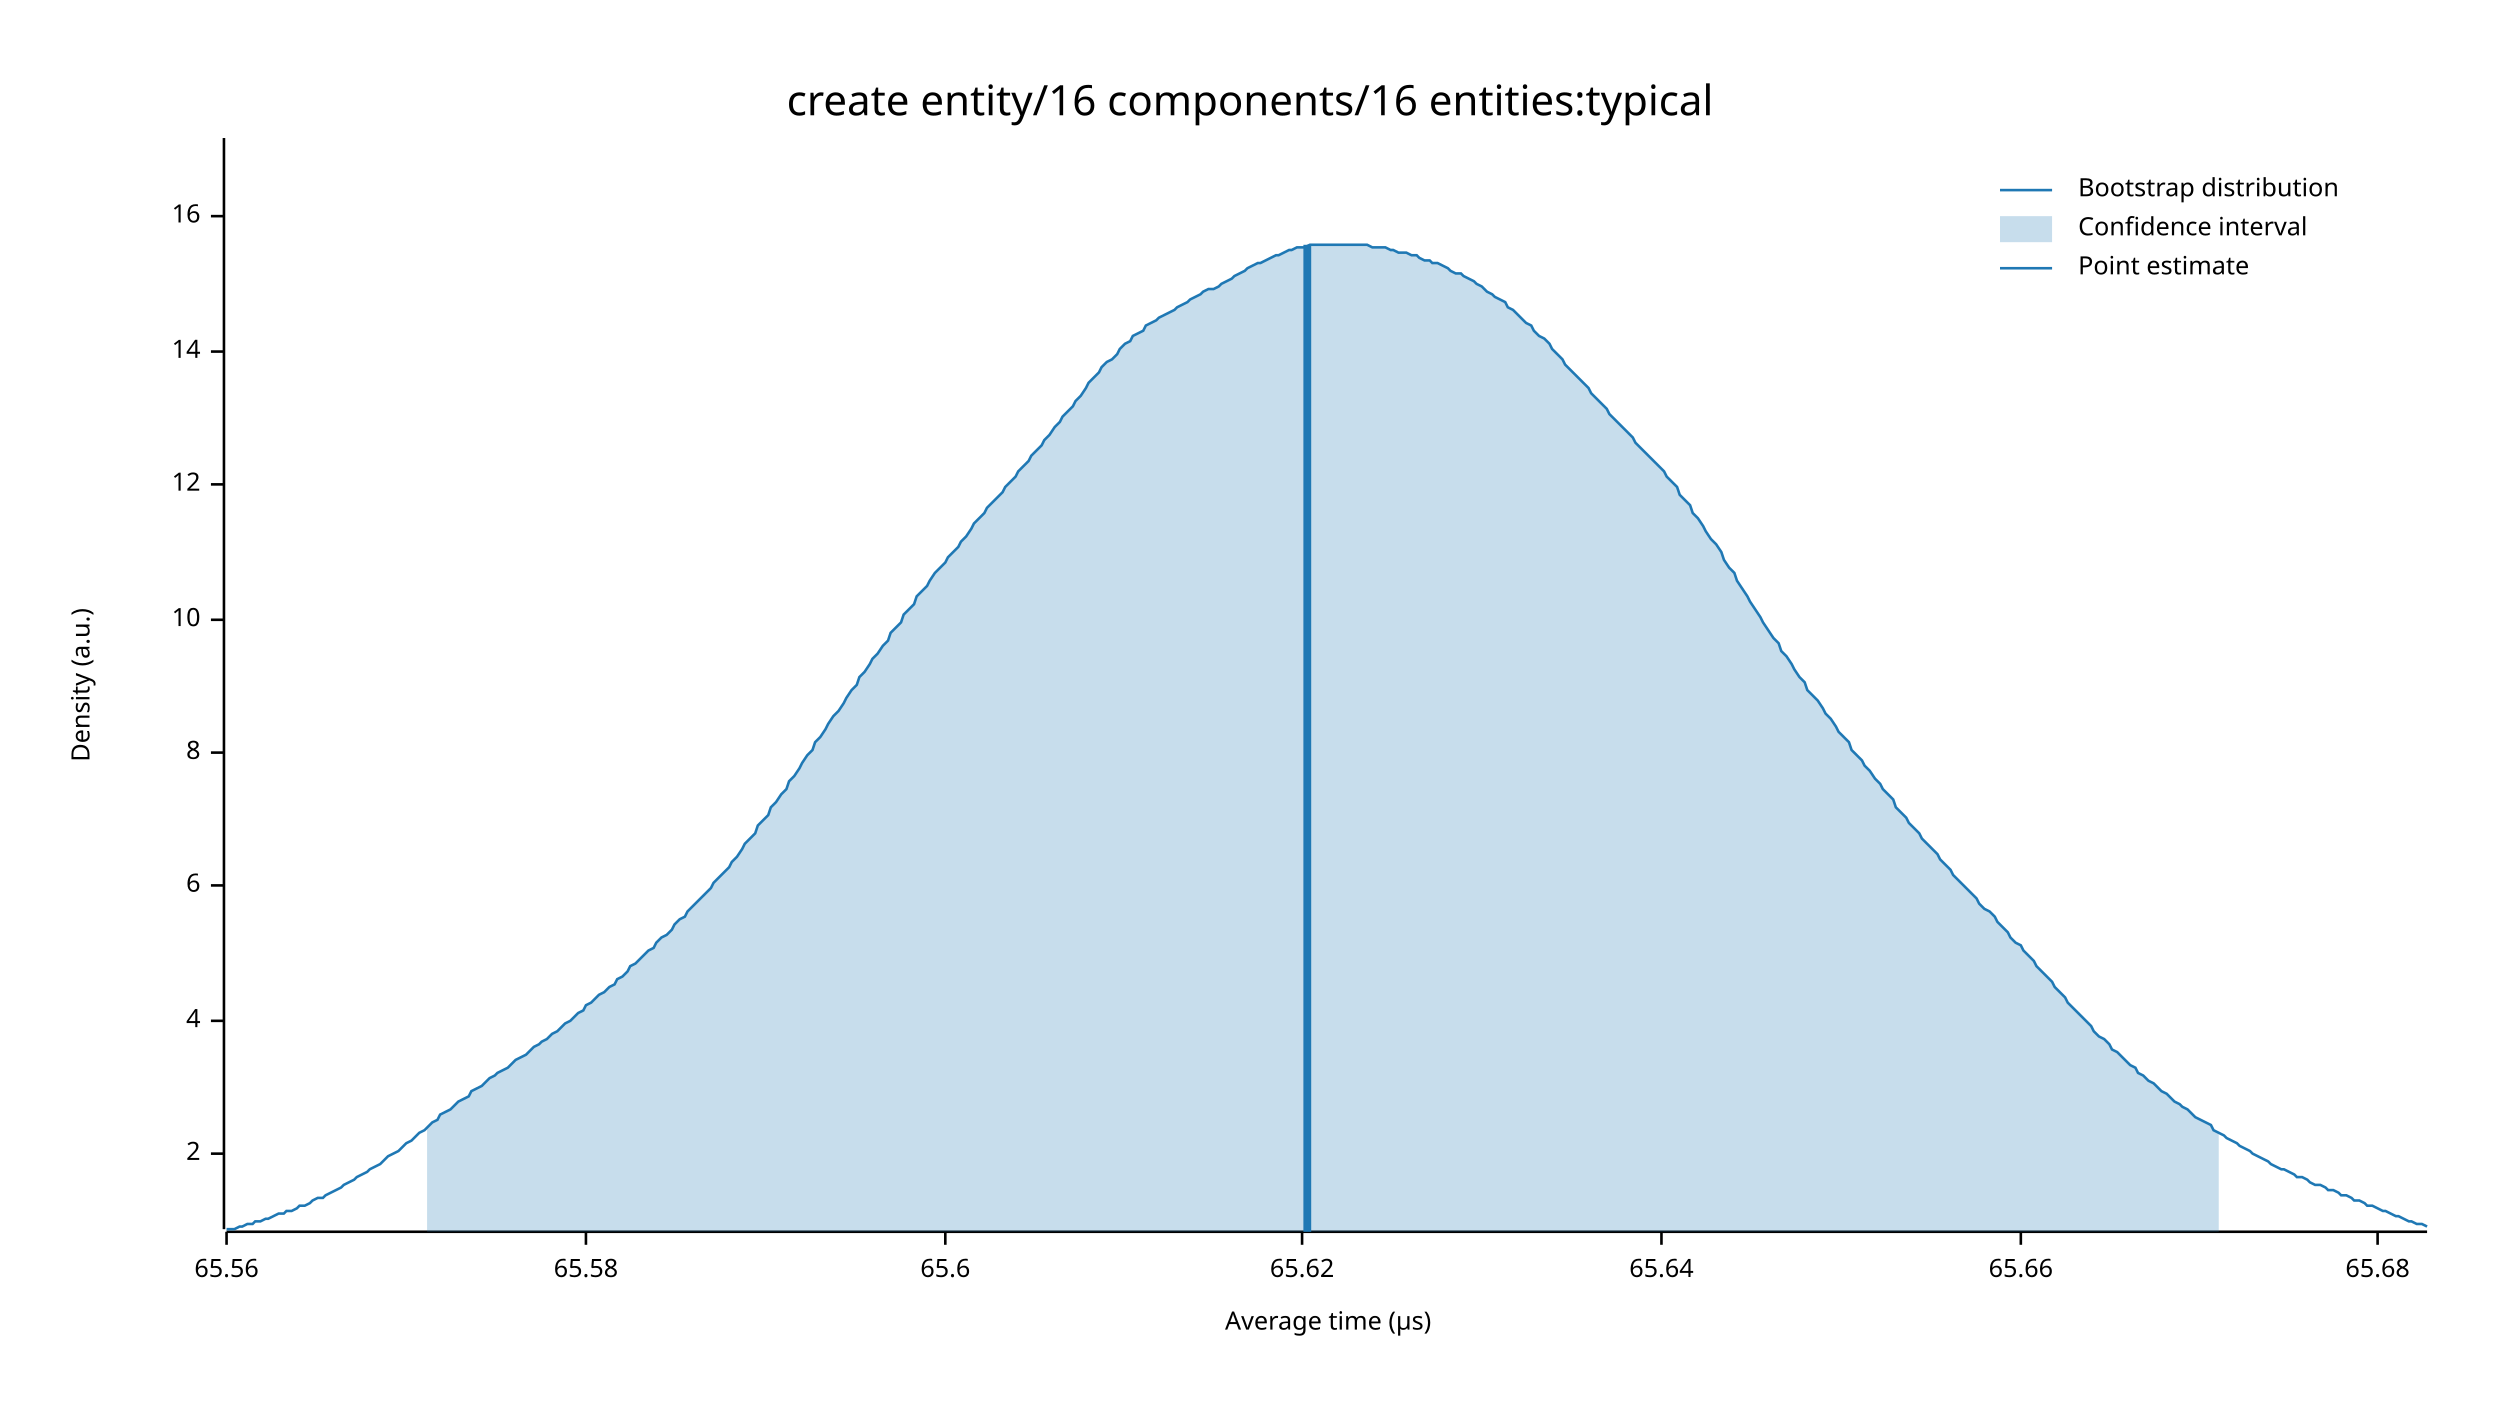
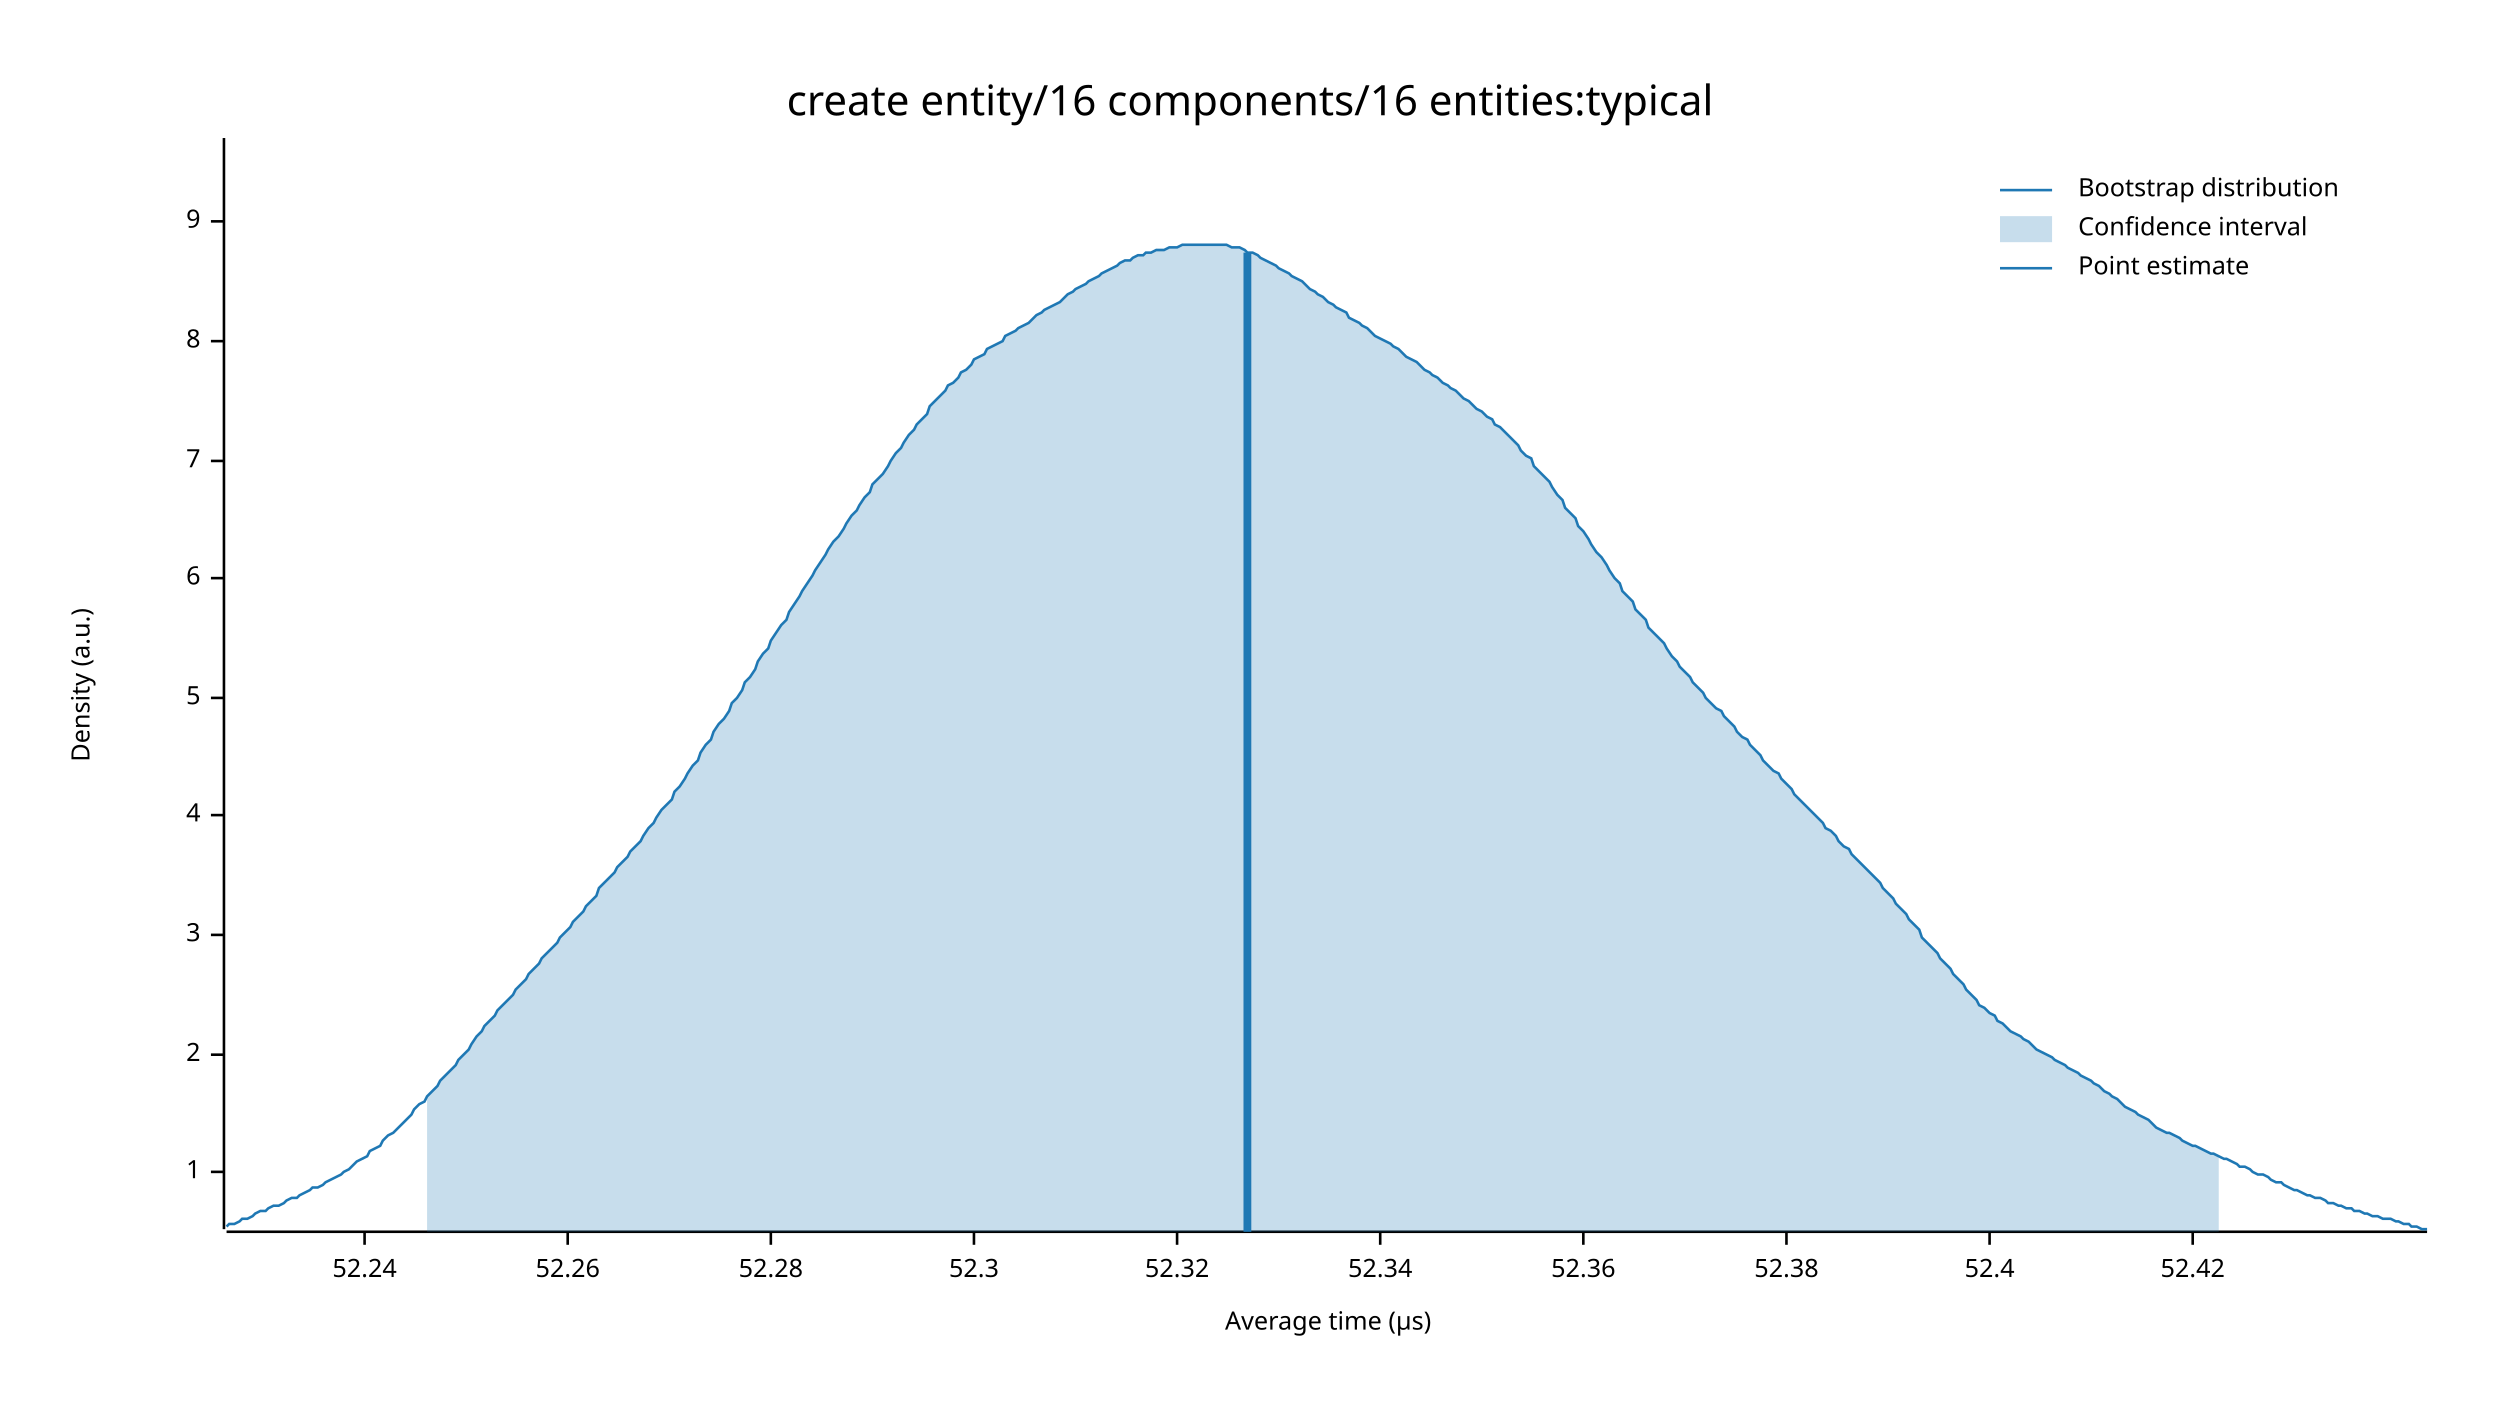
<svg xmlns="http://www.w3.org/2000/svg" width="960" height="540" viewBox="0 0 960 540">
  <text x="480" y="32" dy="0.76em" text-anchor="middle" font-family="sans-serif" font-size="16.129" opacity="1" fill="#000000">
create entity/16 components/16 entities:typical
</text>
  <text x="27" y="263" dy="0.76em" text-anchor="middle" font-family="sans-serif" font-size="9.677" opacity="1" fill="#000000" transform="rotate(270, 27, 263)">
Density (a.u.)
</text>
  <text x="510" y="513" dy="-0.5ex" text-anchor="middle" font-family="sans-serif" font-size="9.677" opacity="1" fill="#000000">
Average time (µs)
</text>
  <polyline fill="none" opacity="1" stroke="#000000" stroke-width="1" points="86,53 86,472 " />
-   <text x="77" y="443" dy="0.5ex" text-anchor="end" font-family="sans-serif" font-size="9.677" opacity="1" fill="#000000">
+   <text x="77" y="450" dy="0.5ex" text-anchor="end" font-family="sans-serif" font-size="9.677" opacity="1" fill="#000000">
+ 1
+ </text>
+   <polyline fill="none" opacity="1" stroke="#000000" stroke-width="1" points="81,450 86,450 " />
+   <text x="77" y="405" dy="0.5ex" text-anchor="end" font-family="sans-serif" font-size="9.677" opacity="1" fill="#000000">
2
</text>
-   <polyline fill="none" opacity="1" stroke="#000000" stroke-width="1" points="81,443 86,443 " />
-   <text x="77" y="392" dy="0.5ex" text-anchor="end" font-family="sans-serif" font-size="9.677" opacity="1" fill="#000000">
+   <polyline fill="none" opacity="1" stroke="#000000" stroke-width="1" points="81,405 86,405 " />
+   <text x="77" y="359" dy="0.5ex" text-anchor="end" font-family="sans-serif" font-size="9.677" opacity="1" fill="#000000">
+ 3
+ </text>
+   <polyline fill="none" opacity="1" stroke="#000000" stroke-width="1" points="81,359 86,359 " />
+   <text x="77" y="313" dy="0.5ex" text-anchor="end" font-family="sans-serif" font-size="9.677" opacity="1" fill="#000000">
4
</text>
-   <polyline fill="none" opacity="1" stroke="#000000" stroke-width="1" points="81,392 86,392 " />
-   <text x="77" y="340" dy="0.5ex" text-anchor="end" font-family="sans-serif" font-size="9.677" opacity="1" fill="#000000">
+   <polyline fill="none" opacity="1" stroke="#000000" stroke-width="1" points="81,313 86,313 " />
+   <text x="77" y="268" dy="0.5ex" text-anchor="end" font-family="sans-serif" font-size="9.677" opacity="1" fill="#000000">
+ 5
+ </text>
+   <polyline fill="none" opacity="1" stroke="#000000" stroke-width="1" points="81,268 86,268 " />
+   <text x="77" y="222" dy="0.5ex" text-anchor="end" font-family="sans-serif" font-size="9.677" opacity="1" fill="#000000">
6
</text>
-   <polyline fill="none" opacity="1" stroke="#000000" stroke-width="1" points="81,340 86,340 " />
-   <text x="77" y="289" dy="0.5ex" text-anchor="end" font-family="sans-serif" font-size="9.677" opacity="1" fill="#000000">
+   <polyline fill="none" opacity="1" stroke="#000000" stroke-width="1" points="81,222 86,222 " />
+   <text x="77" y="177" dy="0.5ex" text-anchor="end" font-family="sans-serif" font-size="9.677" opacity="1" fill="#000000">
+ 7
+ </text>
+   <polyline fill="none" opacity="1" stroke="#000000" stroke-width="1" points="81,177 86,177 " />
+   <text x="77" y="131" dy="0.5ex" text-anchor="end" font-family="sans-serif" font-size="9.677" opacity="1" fill="#000000">
8
</text>
-   <polyline fill="none" opacity="1" stroke="#000000" stroke-width="1" points="81,289 86,289 " />
-   <text x="77" y="238" dy="0.5ex" text-anchor="end" font-family="sans-serif" font-size="9.677" opacity="1" fill="#000000">
- 10
+   <polyline fill="none" opacity="1" stroke="#000000" stroke-width="1" points="81,131 86,131 " />
+   <text x="77" y="85" dy="0.5ex" text-anchor="end" font-family="sans-serif" font-size="9.677" opacity="1" fill="#000000">
+ 9
</text>
-   <polyline fill="none" opacity="1" stroke="#000000" stroke-width="1" points="81,238 86,238 " />
-   <text x="77" y="186" dy="0.5ex" text-anchor="end" font-family="sans-serif" font-size="9.677" opacity="1" fill="#000000">
- 12
+   <polyline fill="none" opacity="1" stroke="#000000" stroke-width="1" points="81,85 86,85 " />
+   <polyline fill="none" opacity="1" stroke="#000000" stroke-width="1" points="87,473 932,473 " />
+   <text x="140" y="483" dy="0.76em" text-anchor="middle" font-family="sans-serif" font-size="9.677" opacity="1" fill="#000000">
+ 52.24
</text>
-   <polyline fill="none" opacity="1" stroke="#000000" stroke-width="1" points="81,186 86,186 " />
-   <text x="77" y="135" dy="0.5ex" text-anchor="end" font-family="sans-serif" font-size="9.677" opacity="1" fill="#000000">
- 14
+   <polyline fill="none" opacity="1" stroke="#000000" stroke-width="1" points="140,473 140,478 " />
+   <text x="218" y="483" dy="0.76em" text-anchor="middle" font-family="sans-serif" font-size="9.677" opacity="1" fill="#000000">
+ 52.26
</text>
-   <polyline fill="none" opacity="1" stroke="#000000" stroke-width="1" points="81,135 86,135 " />
-   <text x="77" y="83" dy="0.5ex" text-anchor="end" font-family="sans-serif" font-size="9.677" opacity="1" fill="#000000">
- 16
+   <polyline fill="none" opacity="1" stroke="#000000" stroke-width="1" points="218,473 218,478 " />
+   <text x="296" y="483" dy="0.76em" text-anchor="middle" font-family="sans-serif" font-size="9.677" opacity="1" fill="#000000">
+ 52.28
</text>
-   <polyline fill="none" opacity="1" stroke="#000000" stroke-width="1" points="81,83 86,83 " />
-   <polyline fill="none" opacity="1" stroke="#000000" stroke-width="1" points="87,473 932,473 " />
-   <text x="87" y="483" dy="0.76em" text-anchor="middle" font-family="sans-serif" font-size="9.677" opacity="1" fill="#000000">
- 65.56
+   <polyline fill="none" opacity="1" stroke="#000000" stroke-width="1" points="296,473 296,478 " />
+   <text x="374" y="483" dy="0.76em" text-anchor="middle" font-family="sans-serif" font-size="9.677" opacity="1" fill="#000000">
+ 52.3
</text>
-   <polyline fill="none" opacity="1" stroke="#000000" stroke-width="1" points="87,473 87,478 " />
-   <text x="225" y="483" dy="0.76em" text-anchor="middle" font-family="sans-serif" font-size="9.677" opacity="1" fill="#000000">
- 65.58
+   <polyline fill="none" opacity="1" stroke="#000000" stroke-width="1" points="374,473 374,478 " />
+   <text x="452" y="483" dy="0.76em" text-anchor="middle" font-family="sans-serif" font-size="9.677" opacity="1" fill="#000000">
+ 52.32
</text>
-   <polyline fill="none" opacity="1" stroke="#000000" stroke-width="1" points="225,473 225,478 " />
-   <text x="363" y="483" dy="0.76em" text-anchor="middle" font-family="sans-serif" font-size="9.677" opacity="1" fill="#000000">
- 65.6
+   <polyline fill="none" opacity="1" stroke="#000000" stroke-width="1" points="452,473 452,478 " />
+   <text x="530" y="483" dy="0.76em" text-anchor="middle" font-family="sans-serif" font-size="9.677" opacity="1" fill="#000000">
+ 52.34
</text>
-   <polyline fill="none" opacity="1" stroke="#000000" stroke-width="1" points="363,473 363,478 " />
-   <text x="500" y="483" dy="0.76em" text-anchor="middle" font-family="sans-serif" font-size="9.677" opacity="1" fill="#000000">
- 65.62
+   <polyline fill="none" opacity="1" stroke="#000000" stroke-width="1" points="530,473 530,478 " />
+   <text x="608" y="483" dy="0.76em" text-anchor="middle" font-family="sans-serif" font-size="9.677" opacity="1" fill="#000000">
+ 52.36
</text>
-   <polyline fill="none" opacity="1" stroke="#000000" stroke-width="1" points="500,473 500,478 " />
-   <text x="638" y="483" dy="0.76em" text-anchor="middle" font-family="sans-serif" font-size="9.677" opacity="1" fill="#000000">
- 65.64
+   <polyline fill="none" opacity="1" stroke="#000000" stroke-width="1" points="608,473 608,478 " />
+   <text x="686" y="483" dy="0.76em" text-anchor="middle" font-family="sans-serif" font-size="9.677" opacity="1" fill="#000000">
+ 52.38
</text>
-   <polyline fill="none" opacity="1" stroke="#000000" stroke-width="1" points="638,473 638,478 " />
-   <text x="776" y="483" dy="0.76em" text-anchor="middle" font-family="sans-serif" font-size="9.677" opacity="1" fill="#000000">
- 65.66
+   <polyline fill="none" opacity="1" stroke="#000000" stroke-width="1" points="686,473 686,478 " />
+   <text x="764" y="483" dy="0.76em" text-anchor="middle" font-family="sans-serif" font-size="9.677" opacity="1" fill="#000000">
+ 52.4
</text>
-   <polyline fill="none" opacity="1" stroke="#000000" stroke-width="1" points="776,473 776,478 " />
-   <text x="913" y="483" dy="0.76em" text-anchor="middle" font-family="sans-serif" font-size="9.677" opacity="1" fill="#000000">
- 65.68
+   <polyline fill="none" opacity="1" stroke="#000000" stroke-width="1" points="764,473 764,478 " />
+   <text x="842" y="483" dy="0.76em" text-anchor="middle" font-family="sans-serif" font-size="9.677" opacity="1" fill="#000000">
+ 52.42
</text>
-   <polyline fill="none" opacity="1" stroke="#000000" stroke-width="1" points="913,473 913,478 " />
-   <polyline fill="none" opacity="1" stroke="#1F78B4" stroke-width="1" points="87,472 88,472 90,472 92,471 93,471 95,470 97,470 98,469 100,469 102,468 103,468 105,467 107,466 109,466 110,465 112,465 114,464 115,463 117,463 119,462 120,461 122,460 124,460 125,459 127,458 129,457 131,456 132,455 134,454 136,453 137,452 139,451 141,450 142,449 144,448 146,447 147,446 149,444 151,443 153,442 154,441 156,439 158,438 159,437 161,435 163,434 164,433 166,431 168,430 169,428 171,427 173,426 175,424 176,423 178,422 180,421 181,419 183,418 185,417 186,416 188,414 190,413 191,412 193,411 195,410 197,408 198,407 200,406 202,405 203,404 205,402 207,401 208,400 210,399 212,397 214,396 215,395 217,393 219,392 220,391 222,389 224,388 225,386 227,385 229,383 230,382 232,381 234,379 236,378 237,376 239,375 241,373 242,371 244,370 246,368 247,367 249,365 251,364 252,362 254,360 256,359 258,357 259,355 261,353 263,352 264,350 266,348 268,346 269,345 271,343 273,341 274,339 276,337 278,335 280,333 281,331 283,329 285,326 286,324 288,322 290,320 291,317 293,315 295,313 296,310 298,308 300,305 302,303 303,300 305,298 307,295 308,293 310,290 312,288 313,285 315,283 317,280 318,278 320,275 322,273 324,270 325,268 327,265 329,263 330,260 332,258 334,255 335,253 337,251 339,248 341,246 342,243 344,241 346,239 347,236 349,234 351,232 352,229 354,227 356,225 357,223 359,220 361,218 363,216 364,214 366,212 368,210 369,208 371,206 373,203 374,201 376,199 378,197 379,195 381,193 383,191 385,189 386,187 388,185 390,183 391,181 393,179 395,177 396,175 398,173 400,171 401,169 403,167 405,164 407,162 408,160 410,158 412,156 413,154 415,152 417,149 418,147 420,145 422,143 423,141 425,139 427,138 429,136 430,134 432,132 434,131 435,129 437,128 439,127 440,125 442,124 444,123 445,122 447,121 449,120 451,119 452,118 454,117 456,116 457,115 459,114 461,113 462,112 464,111 466,111 468,110 469,109 471,108 473,107 474,106 476,105 478,104 479,103 481,102 483,101 484,101 486,100 488,99 490,98 491,98 493,97 495,96 496,96 498,95 500,95 501,95 503,94 505,94 506,94 508,94 510,94 512,94 513,94 515,94 517,94 518,94 520,94 522,94 523,94 525,94 527,95 528,95 530,95 532,95 534,96 535,96 537,97 539,97 540,97 542,98 544,98 545,99 547,100 549,100 550,101 552,101 554,102 556,103 557,104 559,105 561,105 562,106 564,107 566,108 567,109 569,110 571,112 573,113 574,114 576,115 578,116 579,118 581,119 583,121 584,122 586,124 588,125 589,127 591,129 593,130 595,132 596,134 598,136 600,138 601,140 603,142 605,144 606,145 608,147 610,149 611,151 613,153 615,155 617,157 618,159 620,161 622,163 623,164 625,166 627,168 628,170 630,172 632,174 633,175 635,177 637,179 639,181 640,183 642,185 644,187 645,190 647,192 649,194 650,197 652,199 654,202 655,204 657,207 659,209 661,212 662,215 664,218 666,220 667,223 669,226 671,229 672,231 674,234 676,237 677,239 679,242 681,245 683,247 684,250 686,252 688,255 689,257 691,260 693,262 694,265 696,267 698,269 700,272 701,274 703,276 705,279 706,281 708,283 710,285 711,288 713,290 715,292 716,294 718,296 720,299 722,301 723,303 725,305 727,307 728,310 730,312 732,314 733,316 735,318 737,320 738,322 740,324 742,326 744,328 745,330 747,332 749,334 750,336 752,338 754,340 755,341 757,343 759,345 760,347 762,349 764,350 766,352 767,354 769,356 771,358 772,360 774,362 776,363 777,365 779,367 781,369 782,371 784,373 786,375 788,377 789,379 791,381 793,383 794,385 796,387 798,389 799,390 801,392 803,394 804,396 806,398 808,399 810,401 811,403 813,404 815,406 816,407 818,409 820,410 821,412 823,413 825,415 827,416 828,417 830,419 832,420 833,421 835,423 837,424 838,425 840,426 842,428 843,429 845,430 847,431 849,432 850,434 852,435 854,436 855,437 857,438 859,439 860,440 862,441 864,442 865,443 867,444 869,445 871,446 872,447 874,448 876,449 877,449 879,450 881,451 882,452 884,452 886,453 887,454 889,455 891,455 893,456 894,457 896,457 898,458 899,459 901,459 903,460 904,461 906,461 908,462 909,463 911,463 913,464 915,465 916,465 918,466 920,467 921,467 923,468 925,469 926,469 928,470 930,470 932,471 " />
-   <polygon opacity="0.25" fill="#1F78B4" points="164,433 166,431 168,430 169,428 171,427 173,426 175,424 176,423 178,422 180,421 181,419 183,418 185,417 186,416 188,414 190,413 191,412 193,411 195,410 197,408 198,407 200,406 202,405 203,404 205,402 207,401 208,400 210,399 212,397 214,396 215,395 217,393 219,392 220,391 222,389 224,388 225,386 227,385 229,383 230,382 232,381 234,379 236,378 237,376 239,375 241,373 242,371 244,370 246,368 247,367 249,365 251,364 252,362 254,360 256,359 258,357 259,355 261,353 263,352 264,350 266,348 268,346 269,345 271,343 273,341 274,339 276,337 278,335 280,333 281,331 283,329 285,326 286,324 288,322 290,320 291,317 293,315 295,313 296,310 298,308 300,305 302,303 303,300 305,298 307,295 308,293 310,290 312,288 313,285 315,283 317,280 318,278 320,275 322,273 324,270 325,268 327,265 329,263 330,260 332,258 334,255 335,253 337,251 339,248 341,246 342,243 344,241 346,239 347,236 349,234 351,232 352,229 354,227 356,225 357,223 359,220 361,218 363,216 364,214 366,212 368,210 369,208 371,206 373,203 374,201 376,199 378,197 379,195 381,193 383,191 385,189 386,187 388,185 390,183 391,181 393,179 395,177 396,175 398,173 400,171 401,169 403,167 405,164 407,162 408,160 410,158 412,156 413,154 415,152 417,149 418,147 420,145 422,143 423,141 425,139 427,138 429,136 430,134 432,132 434,131 435,129 437,128 439,127 440,125 442,124 444,123 445,122 447,121 449,120 451,119 452,118 454,117 456,116 457,115 459,114 461,113 462,112 464,111 466,111 468,110 469,109 471,108 473,107 474,106 476,105 478,104 479,103 481,102 483,101 484,101 486,100 488,99 490,98 491,98 493,97 495,96 496,96 498,95 500,95 501,95 503,94 505,94 506,94 508,94 510,94 512,94 513,94 515,94 517,94 518,94 520,94 522,94 523,94 525,94 527,95 528,95 530,95 532,95 534,96 535,96 537,97 539,97 540,97 542,98 544,98 545,99 547,100 549,100 550,101 552,101 554,102 556,103 557,104 559,105 561,105 562,106 564,107 566,108 567,109 569,110 571,112 573,113 574,114 576,115 578,116 579,118 581,119 583,121 584,122 586,124 588,125 589,127 591,129 593,130 595,132 596,134 598,136 600,138 601,140 603,142 605,144 606,145 608,147 610,149 611,151 613,153 615,155 617,157 618,159 620,161 622,163 623,164 625,166 627,168 628,170 630,172 632,174 633,175 635,177 637,179 639,181 640,183 642,185 644,187 645,190 647,192 649,194 650,197 652,199 654,202 655,204 657,207 659,209 661,212 662,215 664,218 666,220 667,223 669,226 671,229 672,231 674,234 676,237 677,239 679,242 681,245 683,247 684,250 686,252 688,255 689,257 691,260 693,262 694,265 696,267 698,269 700,272 701,274 703,276 705,279 706,281 708,283 710,285 711,288 713,290 715,292 716,294 718,296 720,299 722,301 723,303 725,305 727,307 728,310 730,312 732,314 733,316 735,318 737,320 738,322 740,324 742,326 744,328 745,330 747,332 749,334 750,336 752,338 754,340 755,341 757,343 759,345 760,347 762,349 764,350 766,352 767,354 769,356 771,358 772,360 774,362 776,363 777,365 779,367 781,369 782,371 784,373 786,375 788,377 789,379 791,381 793,383 794,385 796,387 798,389 799,390 801,392 803,394 804,396 806,398 808,399 810,401 811,403 813,404 815,406 816,407 818,409 820,410 821,412 823,413 825,415 827,416 828,417 830,419 832,420 833,421 835,423 837,424 838,425 840,426 842,428 843,429 845,430 847,431 849,432 850,434 852,435 852,473 164,473 " />
-   <polyline fill="none" opacity="1" stroke="#1F78B4" stroke-width="3" points="502,473 502,94 " />
+   <polyline fill="none" opacity="1" stroke="#000000" stroke-width="1" points="842,473 842,478 " />
+   <polyline fill="none" opacity="1" stroke="#1F78B4" stroke-width="1" points="87,471 88,470 90,470 92,469 93,468 95,468 97,467 98,466 100,465 102,465 103,464 105,463 107,463 109,462 110,461 112,460 114,460 115,459 117,458 119,457 120,456 122,456 124,455 125,454 127,453 129,452 131,451 132,450 134,449 136,447 137,446 139,445 141,444 142,442 144,441 146,440 147,438 149,436 151,435 153,433 154,432 156,430 158,428 159,426 161,424 163,423 164,421 166,419 168,417 169,415 171,413 173,411 175,409 176,407 178,405 180,403 181,401 183,398 185,396 186,394 188,392 190,390 191,388 193,386 195,384 197,382 198,380 200,378 202,376 203,374 205,372 207,370 208,368 210,366 212,364 214,362 215,360 217,358 219,356 220,354 222,352 224,350 225,348 227,346 229,344 230,341 232,339 234,337 236,335 237,333 239,331 241,329 242,327 244,325 246,323 247,321 249,318 251,316 252,314 254,311 256,309 258,307 259,304 261,302 263,299 264,297 266,294 268,292 269,289 271,286 273,284 274,281 276,278 278,276 280,273 281,270 283,268 285,265 286,262 288,260 290,257 291,254 293,251 295,249 296,246 298,243 300,240 302,238 303,235 305,232 307,229 308,227 310,224 312,221 313,219 315,216 317,213 318,211 320,208 322,206 324,203 325,201 327,198 329,196 330,194 332,191 334,189 335,186 337,184 339,182 341,179 342,177 344,174 346,172 347,170 349,167 351,165 352,163 354,161 356,159 357,156 359,154 361,152 363,150 364,148 366,147 368,145 369,143 371,142 373,140 374,138 376,137 378,136 379,134 381,133 383,132 385,131 386,129 388,128 390,127 391,126 393,125 395,124 396,123 398,121 400,120 401,119 403,118 405,117 407,116 408,115 410,113 412,112 413,111 415,110 417,109 418,108 420,107 422,106 423,105 425,104 427,103 429,102 430,101 432,100 434,100 435,99 437,98 439,98 440,97 442,97 444,96 445,96 447,96 449,95 451,95 452,95 454,94 456,94 457,94 459,94 461,94 462,94 464,94 466,94 468,94 469,94 471,94 473,95 474,95 476,95 478,96 479,97 481,97 483,98 484,99 486,100 488,101 490,102 491,103 493,104 495,105 496,106 498,107 500,108 501,109 503,111 505,112 506,113 508,114 510,116 512,117 513,118 515,119 517,120 518,122 520,123 522,124 523,125 525,126 527,128 528,129 530,130 532,131 534,132 535,133 537,134 539,136 540,137 542,138 544,139 545,140 547,142 549,143 550,144 552,145 554,147 556,148 557,149 559,150 561,152 562,153 564,154 566,156 567,157 569,158 571,160 573,161 574,163 576,164 578,166 579,167 581,169 583,171 584,173 586,175 588,176 589,179 591,181 593,183 595,185 596,187 598,190 600,192 601,195 603,197 605,199 606,202 608,204 610,207 611,209 613,212 615,214 617,217 618,219 620,222 622,224 623,227 625,229 627,231 628,234 630,236 632,238 633,241 635,243 637,245 639,247 640,249 642,252 644,254 645,256 647,258 649,260 650,262 652,264 654,266 655,268 657,270 659,272 661,273 662,275 664,277 666,279 667,281 669,283 671,284 672,286 674,288 676,290 677,292 679,294 681,296 683,297 684,299 686,301 688,303 689,305 691,307 693,309 694,310 696,312 698,314 700,316 701,318 703,319 705,321 706,323 708,325 710,326 711,328 713,330 715,332 716,333 718,335 720,337 722,339 723,341 725,343 727,345 728,347 730,349 732,351 733,353 735,355 737,357 738,360 740,362 742,364 744,366 745,368 747,370 749,372 750,374 752,376 754,378 755,380 757,382 759,384 760,386 762,387 764,389 766,390 767,392 769,393 771,395 772,396 774,397 776,398 777,399 779,400 781,402 782,403 784,404 786,405 788,406 789,407 791,408 793,409 794,410 796,411 798,412 799,413 801,414 803,415 804,416 806,417 808,419 810,420 811,421 813,422 815,424 816,425 818,426 820,427 821,428 823,429 825,430 827,432 828,433 830,434 832,435 833,435 835,436 837,437 838,438 840,439 842,440 843,440 845,441 847,442 849,443 850,443 852,444 854,445 855,445 857,446 859,447 860,448 862,448 864,449 865,450 867,451 869,451 871,452 872,453 874,454 876,454 877,455 879,456 881,457 882,457 884,458 886,459 887,459 889,460 891,460 893,461 894,462 896,462 898,463 899,463 901,464 903,464 904,465 906,465 908,466 909,466 911,467 913,467 915,468 916,468 918,468 920,469 921,469 923,470 925,470 926,471 928,471 930,472 932,472 " />
+   <polygon opacity="0.25" fill="#1F78B4" points="164,421 166,419 168,417 169,415 171,413 173,411 175,409 176,407 178,405 180,403 181,401 183,398 185,396 186,394 188,392 190,390 191,388 193,386 195,384 197,382 198,380 200,378 202,376 203,374 205,372 207,370 208,368 210,366 212,364 214,362 215,360 217,358 219,356 220,354 222,352 224,350 225,348 227,346 229,344 230,341 232,339 234,337 236,335 237,333 239,331 241,329 242,327 244,325 246,323 247,321 249,318 251,316 252,314 254,311 256,309 258,307 259,304 261,302 263,299 264,297 266,294 268,292 269,289 271,286 273,284 274,281 276,278 278,276 280,273 281,270 283,268 285,265 286,262 288,260 290,257 291,254 293,251 295,249 296,246 298,243 300,240 302,238 303,235 305,232 307,229 308,227 310,224 312,221 313,219 315,216 317,213 318,211 320,208 322,206 324,203 325,201 327,198 329,196 330,194 332,191 334,189 335,186 337,184 339,182 341,179 342,177 344,174 346,172 347,170 349,167 351,165 352,163 354,161 356,159 357,156 359,154 361,152 363,150 364,148 366,147 368,145 369,143 371,142 373,140 374,138 376,137 378,136 379,134 381,133 383,132 385,131 386,129 388,128 390,127 391,126 393,125 395,124 396,123 398,121 400,120 401,119 403,118 405,117 407,116 408,115 410,113 412,112 413,111 415,110 417,109 418,108 420,107 422,106 423,105 425,104 427,103 429,102 430,101 432,100 434,100 435,99 437,98 439,98 440,97 442,97 444,96 445,96 447,96 449,95 451,95 452,95 454,94 456,94 457,94 459,94 461,94 462,94 464,94 466,94 468,94 469,94 471,94 473,95 474,95 476,95 478,96 479,97 481,97 483,98 484,99 486,100 488,101 490,102 491,103 493,104 495,105 496,106 498,107 500,108 501,109 503,111 505,112 506,113 508,114 510,116 512,117 513,118 515,119 517,120 518,122 520,123 522,124 523,125 525,126 527,128 528,129 530,130 532,131 534,132 535,133 537,134 539,136 540,137 542,138 544,139 545,140 547,142 549,143 550,144 552,145 554,147 556,148 557,149 559,150 561,152 562,153 564,154 566,156 567,157 569,158 571,160 573,161 574,163 576,164 578,166 579,167 581,169 583,171 584,173 586,175 588,176 589,179 591,181 593,183 595,185 596,187 598,190 600,192 601,195 603,197 605,199 606,202 608,204 610,207 611,209 613,212 615,214 617,217 618,219 620,222 622,224 623,227 625,229 627,231 628,234 630,236 632,238 633,241 635,243 637,245 639,247 640,249 642,252 644,254 645,256 647,258 649,260 650,262 652,264 654,266 655,268 657,270 659,272 661,273 662,275 664,277 666,279 667,281 669,283 671,284 672,286 674,288 676,290 677,292 679,294 681,296 683,297 684,299 686,301 688,303 689,305 691,307 693,309 694,310 696,312 698,314 700,316 701,318 703,319 705,321 706,323 708,325 710,326 711,328 713,330 715,332 716,333 718,335 720,337 722,339 723,341 725,343 727,345 728,347 730,349 732,351 733,353 735,355 737,357 738,360 740,362 742,364 744,366 745,368 747,370 749,372 750,374 752,376 754,378 755,380 757,382 759,384 760,386 762,387 764,389 766,390 767,392 769,393 771,395 772,396 774,397 776,398 777,399 779,400 781,402 782,403 784,404 786,405 788,406 789,407 791,408 793,409 794,410 796,411 798,412 799,413 801,414 803,415 804,416 806,417 808,419 810,420 811,421 813,422 815,424 816,425 818,426 820,427 821,428 823,429 825,430 827,432 828,433 830,434 832,435 833,435 835,436 837,437 838,438 840,439 842,440 843,440 845,441 847,442 849,443 850,443 852,444 852,473 164,473 " />
+   <polyline fill="none" opacity="1" stroke="#1F78B4" stroke-width="3" points="479,473 479,97 " />
  <text x="798" y="68" dy="0.76em" text-anchor="start" font-family="sans-serif" font-size="9.677" opacity="1" fill="#000000">
Bootstrap distribution
</text>
  <text x="798" y="83" dy="0.76em" text-anchor="start" font-family="sans-serif" font-size="9.677" opacity="1" fill="#000000">
Confidence interval
</text>
  <text x="798" y="98" dy="0.76em" text-anchor="start" font-family="sans-serif" font-size="9.677" opacity="1" fill="#000000">
Point estimate
</text>
  <polyline fill="none" opacity="1" stroke="#1F78B4" stroke-width="1" points="768,73 788,73 " />
  <rect x="768" y="83" width="20" height="10" opacity="0.25" fill="#1F78B4" stroke="none" />
  <polyline fill="none" opacity="1" stroke="#1F78B4" stroke-width="1" points="768,103 788,103 " />
</svg>
